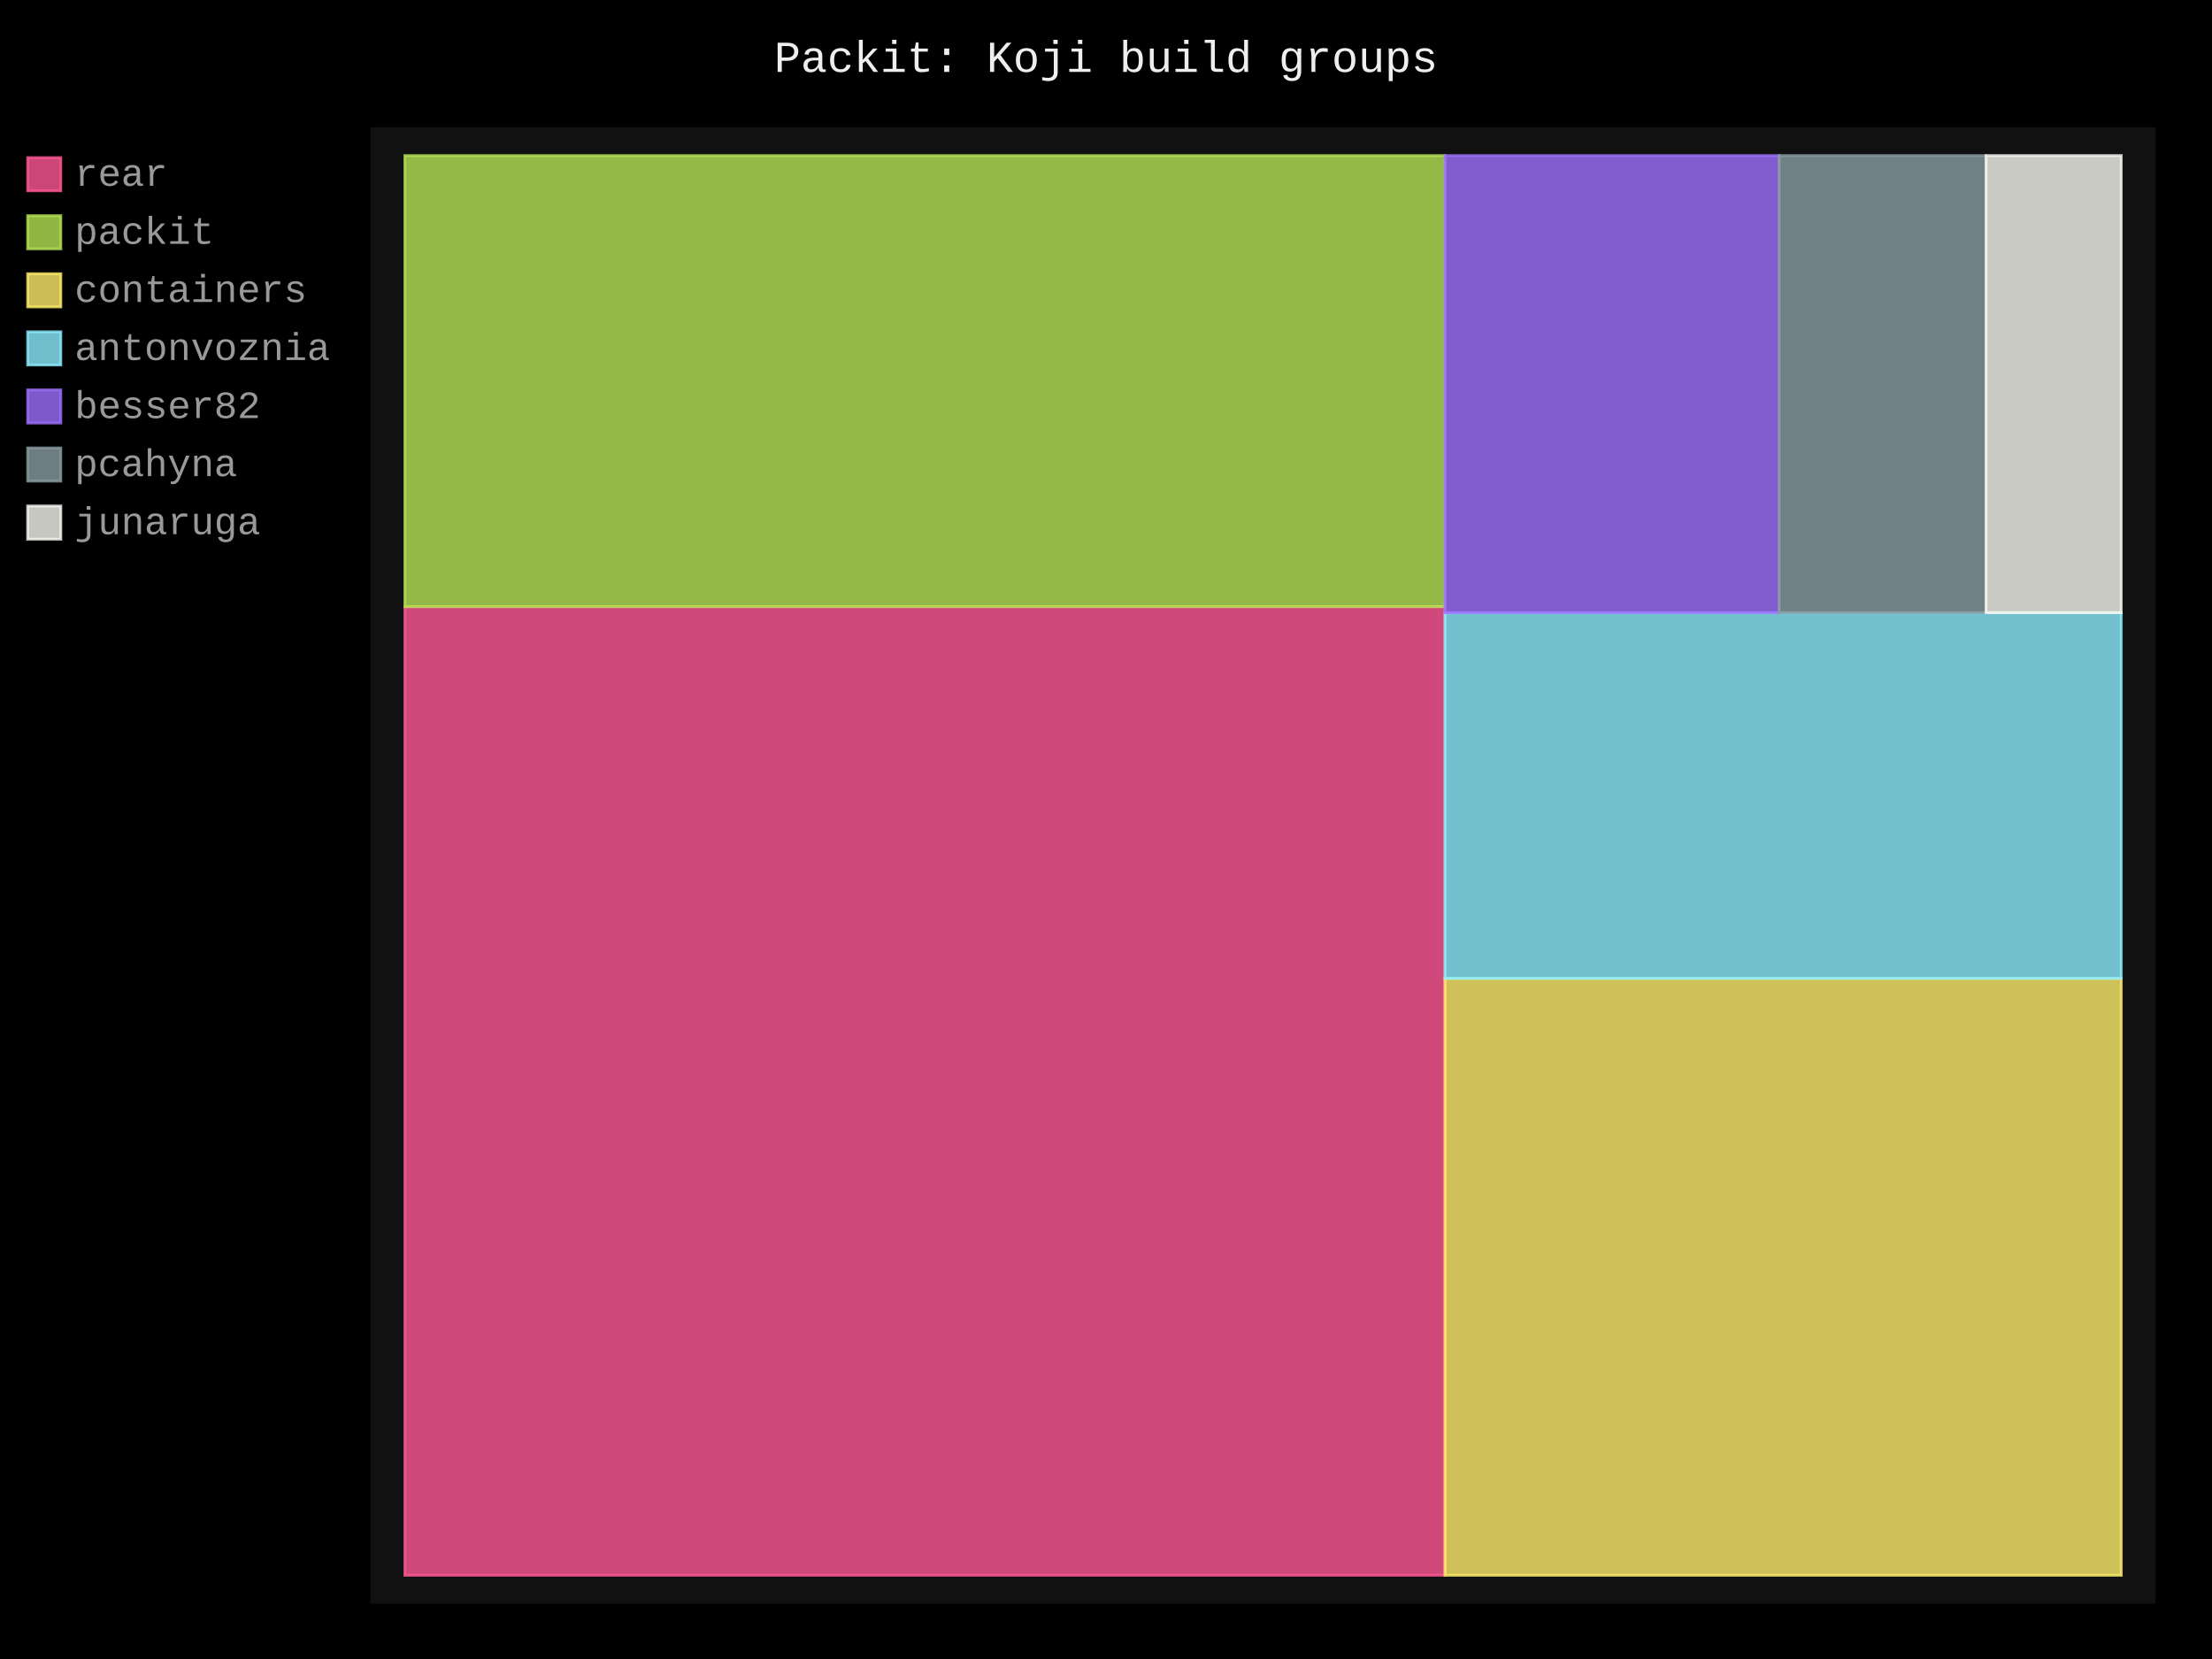
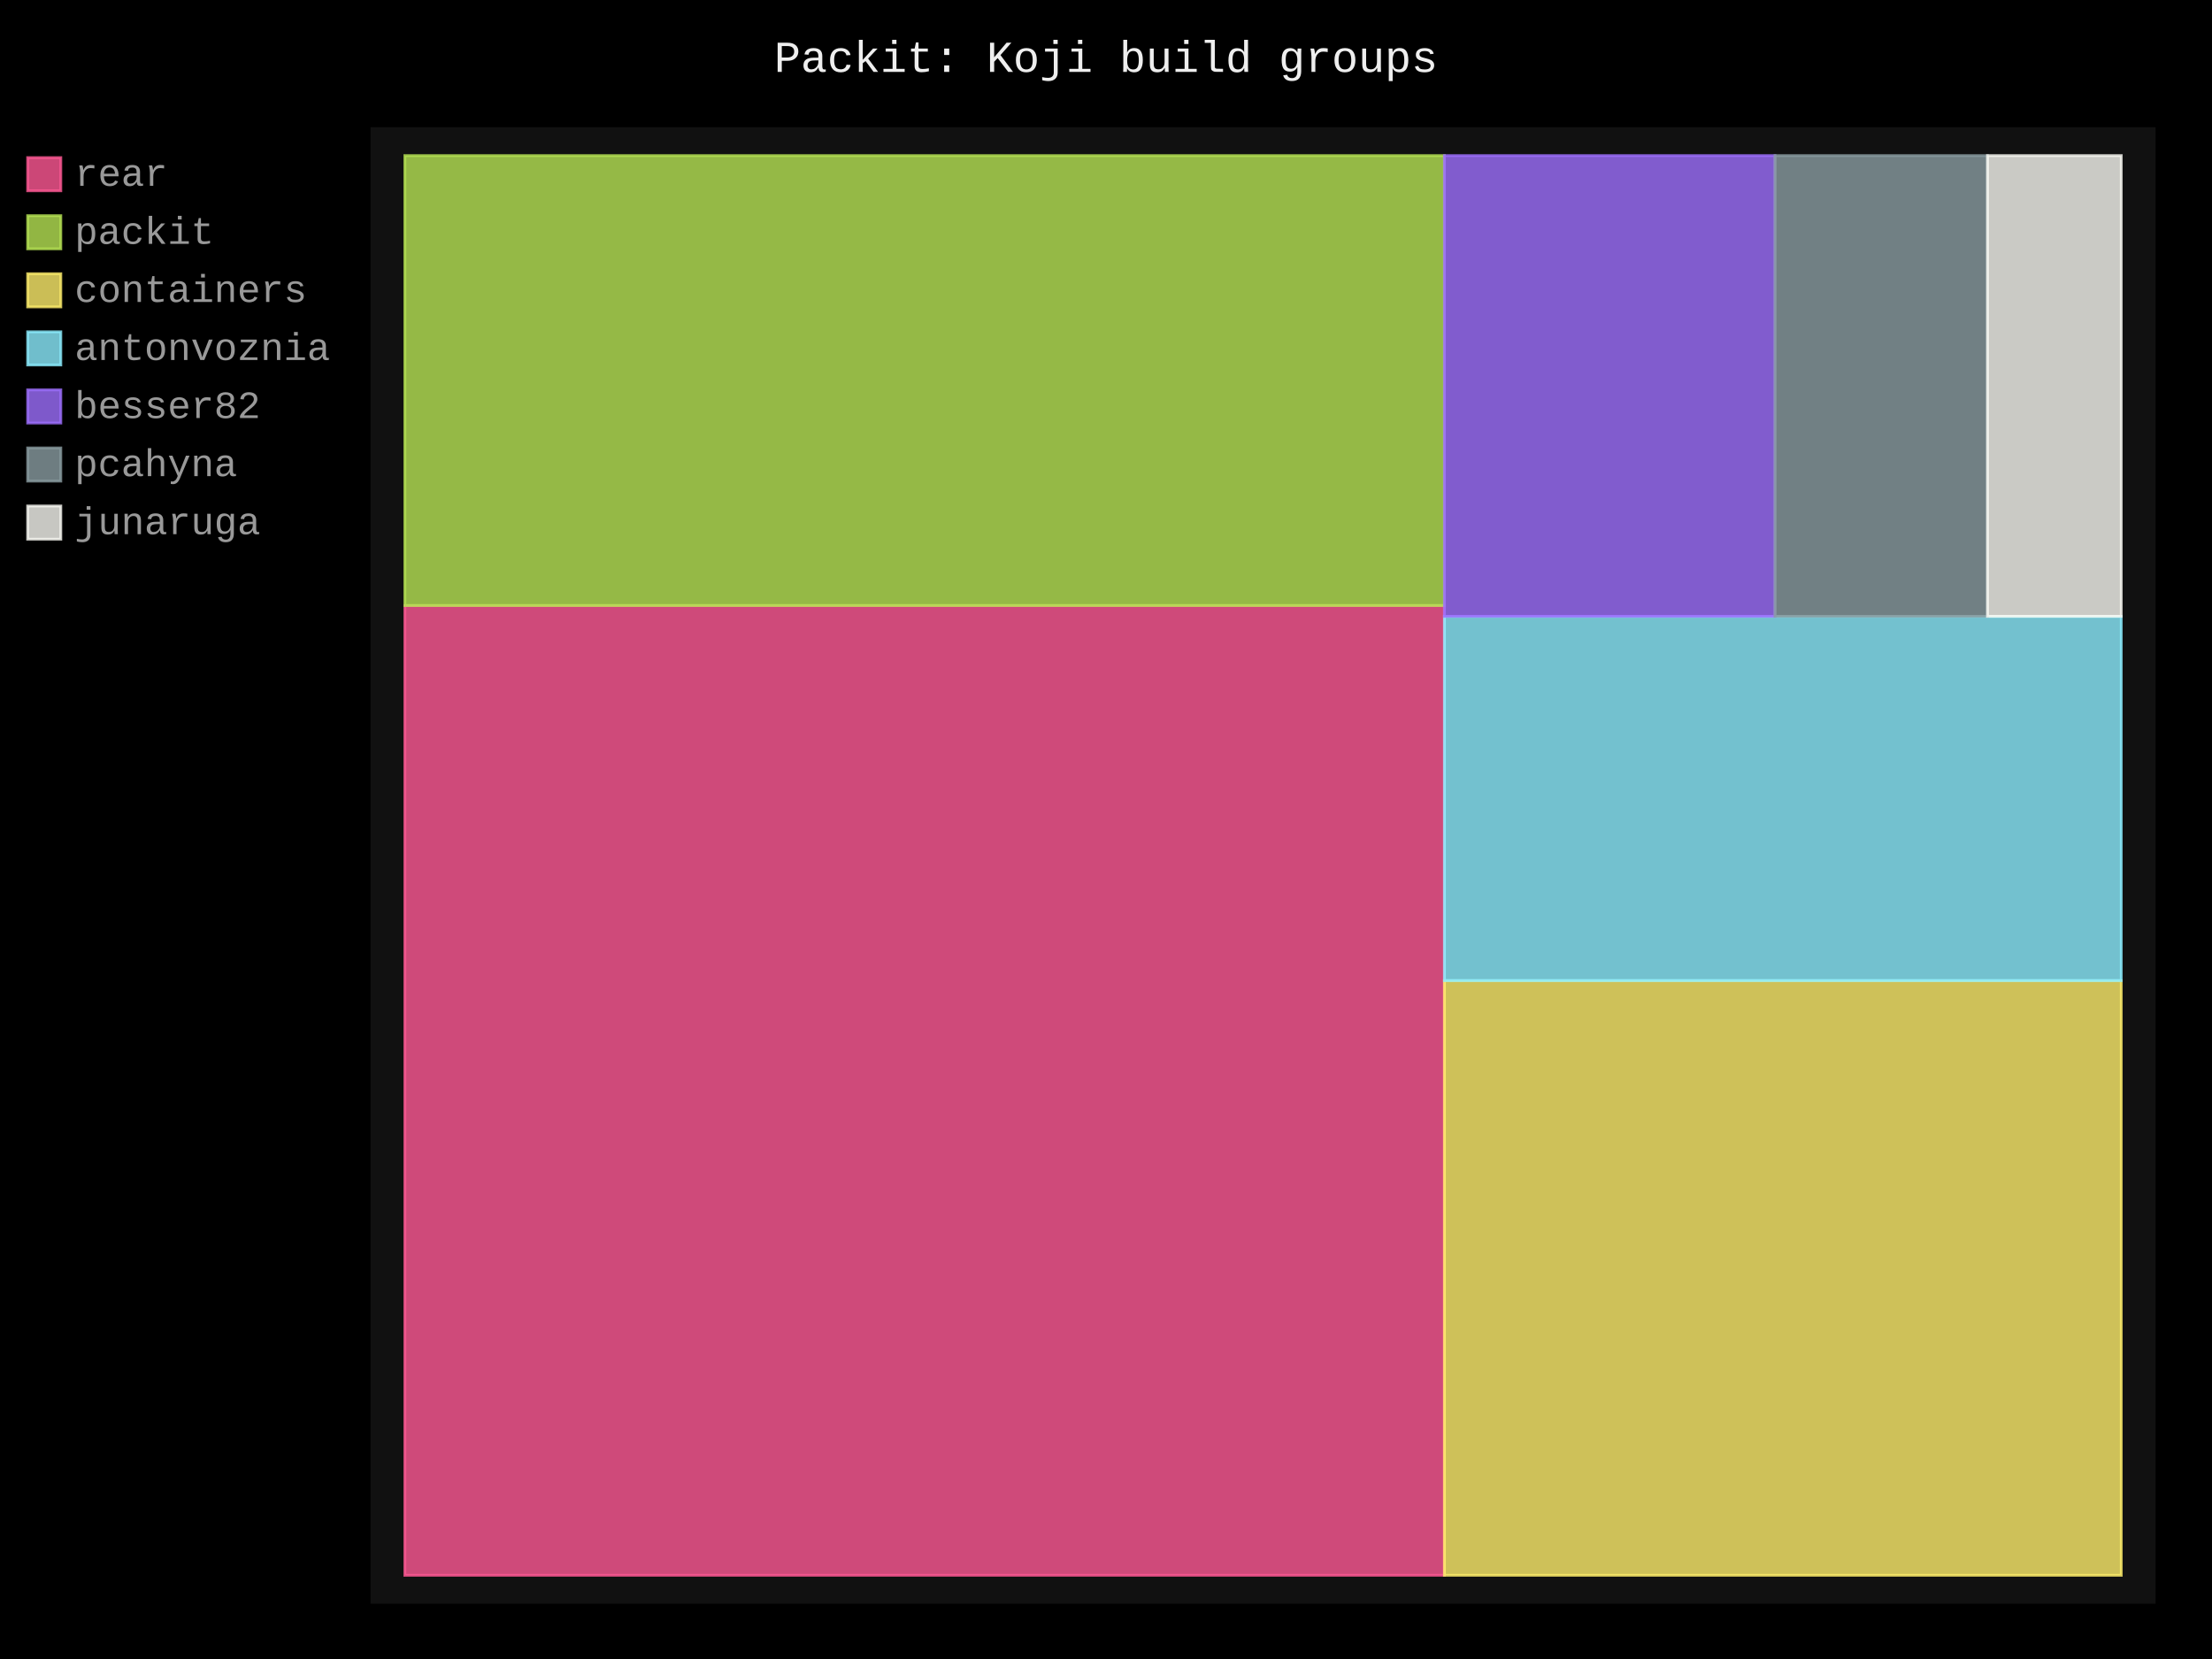
- <svg xmlns="http://www.w3.org/2000/svg" id="chart-530f692a-477c-4aa0-b236-9ef5ee14b91d" class="pygal-chart" viewBox="0 0 800 600">
+ <svg xmlns="http://www.w3.org/2000/svg" id="chart-50fc30d9-626a-4921-ab9c-c92bb52ec077" class="pygal-chart" viewBox="0 0 800 600">
  <defs>
-     <style type="text/css">#chart-530f692a-477c-4aa0-b236-9ef5ee14b91d{-webkit-user-select:none;-webkit-font-smoothing:antialiased;font-family:Consolas,"Liberation Mono",Menlo,Courier,monospace}#chart-530f692a-477c-4aa0-b236-9ef5ee14b91d .title{font-family:Consolas,"Liberation Mono",Menlo,Courier,monospace;font-size:16px}#chart-530f692a-477c-4aa0-b236-9ef5ee14b91d .legends .legend text{font-family:Consolas,"Liberation Mono",Menlo,Courier,monospace;font-size:14px}#chart-530f692a-477c-4aa0-b236-9ef5ee14b91d .axis text{font-family:Consolas,"Liberation Mono",Menlo,Courier,monospace;font-size:10px}#chart-530f692a-477c-4aa0-b236-9ef5ee14b91d .axis text.major{font-family:Consolas,"Liberation Mono",Menlo,Courier,monospace;font-size:10px}#chart-530f692a-477c-4aa0-b236-9ef5ee14b91d .text-overlay text.value{font-family:Consolas,"Liberation Mono",Menlo,Courier,monospace;font-size:16px}#chart-530f692a-477c-4aa0-b236-9ef5ee14b91d .text-overlay text.label{font-family:Consolas,"Liberation Mono",Menlo,Courier,monospace;font-size:10px}#chart-530f692a-477c-4aa0-b236-9ef5ee14b91d .tooltip{font-family:Consolas,"Liberation Mono",Menlo,Courier,monospace;font-size:14px}#chart-530f692a-477c-4aa0-b236-9ef5ee14b91d text.no_data{font-family:Consolas,"Liberation Mono",Menlo,Courier,monospace;font-size:64px}
- #chart-530f692a-477c-4aa0-b236-9ef5ee14b91d{background-color:black}#chart-530f692a-477c-4aa0-b236-9ef5ee14b91d path,#chart-530f692a-477c-4aa0-b236-9ef5ee14b91d line,#chart-530f692a-477c-4aa0-b236-9ef5ee14b91d rect,#chart-530f692a-477c-4aa0-b236-9ef5ee14b91d circle{-webkit-transition:250ms;-moz-transition:250ms;transition:250ms}#chart-530f692a-477c-4aa0-b236-9ef5ee14b91d .graph &gt; .background{fill:black}#chart-530f692a-477c-4aa0-b236-9ef5ee14b91d .plot &gt; .background{fill:#111}#chart-530f692a-477c-4aa0-b236-9ef5ee14b91d .graph{fill:#999}#chart-530f692a-477c-4aa0-b236-9ef5ee14b91d text.no_data{fill:#eee}#chart-530f692a-477c-4aa0-b236-9ef5ee14b91d .title{fill:#eee}#chart-530f692a-477c-4aa0-b236-9ef5ee14b91d .legends .legend text{fill:#999}#chart-530f692a-477c-4aa0-b236-9ef5ee14b91d .legends .legend:hover text{fill:#eee}#chart-530f692a-477c-4aa0-b236-9ef5ee14b91d .axis .line{stroke:#eee}#chart-530f692a-477c-4aa0-b236-9ef5ee14b91d .axis .guide.line{stroke:#555}#chart-530f692a-477c-4aa0-b236-9ef5ee14b91d .axis .major.line{stroke:#999}#chart-530f692a-477c-4aa0-b236-9ef5ee14b91d .axis text.major{fill:#eee}#chart-530f692a-477c-4aa0-b236-9ef5ee14b91d .axis.y .guides:hover .guide.line,#chart-530f692a-477c-4aa0-b236-9ef5ee14b91d .line-graph .axis.x .guides:hover .guide.line,#chart-530f692a-477c-4aa0-b236-9ef5ee14b91d .stackedline-graph .axis.x .guides:hover .guide.line,#chart-530f692a-477c-4aa0-b236-9ef5ee14b91d .xy-graph .axis.x .guides:hover .guide.line{stroke:#eee}#chart-530f692a-477c-4aa0-b236-9ef5ee14b91d .axis .guides:hover text{fill:#eee}#chart-530f692a-477c-4aa0-b236-9ef5ee14b91d .reactive{fill-opacity:.8;stroke-opacity:.8;stroke-width:1}#chart-530f692a-477c-4aa0-b236-9ef5ee14b91d .ci{stroke:#999}#chart-530f692a-477c-4aa0-b236-9ef5ee14b91d .reactive.active,#chart-530f692a-477c-4aa0-b236-9ef5ee14b91d .active .reactive{fill-opacity:.4;stroke-opacity:.9;stroke-width:4}#chart-530f692a-477c-4aa0-b236-9ef5ee14b91d .ci .reactive.active{stroke-width:1.5}#chart-530f692a-477c-4aa0-b236-9ef5ee14b91d .series text{fill:#eee}#chart-530f692a-477c-4aa0-b236-9ef5ee14b91d .tooltip rect{fill:#111;stroke:#eee;-webkit-transition:opacity 250ms;-moz-transition:opacity 250ms;transition:opacity 250ms}#chart-530f692a-477c-4aa0-b236-9ef5ee14b91d .tooltip .label{fill:#999}#chart-530f692a-477c-4aa0-b236-9ef5ee14b91d .tooltip .label{fill:#999}#chart-530f692a-477c-4aa0-b236-9ef5ee14b91d .tooltip .legend{font-size:.8em;fill:#555}#chart-530f692a-477c-4aa0-b236-9ef5ee14b91d .tooltip .x_label{font-size:.6em;fill:#eee}#chart-530f692a-477c-4aa0-b236-9ef5ee14b91d .tooltip .xlink{font-size:.5em;text-decoration:underline}#chart-530f692a-477c-4aa0-b236-9ef5ee14b91d .tooltip .value{font-size:1.5em}#chart-530f692a-477c-4aa0-b236-9ef5ee14b91d .bound{font-size:.5em}#chart-530f692a-477c-4aa0-b236-9ef5ee14b91d .max-value{font-size:.75em;fill:#555}#chart-530f692a-477c-4aa0-b236-9ef5ee14b91d .map-element{fill:#111;stroke:#555 !important}#chart-530f692a-477c-4aa0-b236-9ef5ee14b91d .map-element .reactive{fill-opacity:inherit;stroke-opacity:inherit}#chart-530f692a-477c-4aa0-b236-9ef5ee14b91d .color-0,#chart-530f692a-477c-4aa0-b236-9ef5ee14b91d .color-0 a:visited{stroke:#ff5995;fill:#ff5995}#chart-530f692a-477c-4aa0-b236-9ef5ee14b91d .color-1,#chart-530f692a-477c-4aa0-b236-9ef5ee14b91d .color-1 a:visited{stroke:#b6e354;fill:#b6e354}#chart-530f692a-477c-4aa0-b236-9ef5ee14b91d .color-2,#chart-530f692a-477c-4aa0-b236-9ef5ee14b91d .color-2 a:visited{stroke:#feed6c;fill:#feed6c}#chart-530f692a-477c-4aa0-b236-9ef5ee14b91d .color-3,#chart-530f692a-477c-4aa0-b236-9ef5ee14b91d .color-3 a:visited{stroke:#8cedff;fill:#8cedff}#chart-530f692a-477c-4aa0-b236-9ef5ee14b91d .color-4,#chart-530f692a-477c-4aa0-b236-9ef5ee14b91d .color-4 a:visited{stroke:#9e6ffe;fill:#9e6ffe}#chart-530f692a-477c-4aa0-b236-9ef5ee14b91d .color-5,#chart-530f692a-477c-4aa0-b236-9ef5ee14b91d .color-5 a:visited{stroke:#899ca1;fill:#899ca1}#chart-530f692a-477c-4aa0-b236-9ef5ee14b91d .color-6,#chart-530f692a-477c-4aa0-b236-9ef5ee14b91d .color-6 a:visited{stroke:#f8f8f2;fill:#f8f8f2}#chart-530f692a-477c-4aa0-b236-9ef5ee14b91d .text-overlay .color-0 text{fill:black}#chart-530f692a-477c-4aa0-b236-9ef5ee14b91d .text-overlay .color-1 text{fill:black}#chart-530f692a-477c-4aa0-b236-9ef5ee14b91d .text-overlay .color-2 text{fill:black}#chart-530f692a-477c-4aa0-b236-9ef5ee14b91d .text-overlay .color-3 text{fill:black}#chart-530f692a-477c-4aa0-b236-9ef5ee14b91d .text-overlay .color-4 text{fill:black}#chart-530f692a-477c-4aa0-b236-9ef5ee14b91d .text-overlay .color-5 text{fill:black}#chart-530f692a-477c-4aa0-b236-9ef5ee14b91d .text-overlay .color-6 text{fill:black}
- #chart-530f692a-477c-4aa0-b236-9ef5ee14b91d text.no_data{text-anchor:middle}#chart-530f692a-477c-4aa0-b236-9ef5ee14b91d .guide.line{fill:none}#chart-530f692a-477c-4aa0-b236-9ef5ee14b91d .centered{text-anchor:middle}#chart-530f692a-477c-4aa0-b236-9ef5ee14b91d .title{text-anchor:middle}#chart-530f692a-477c-4aa0-b236-9ef5ee14b91d .legends .legend text{fill-opacity:1}#chart-530f692a-477c-4aa0-b236-9ef5ee14b91d .axis.x text{text-anchor:middle}#chart-530f692a-477c-4aa0-b236-9ef5ee14b91d .axis.x:not(.web) text[transform]{text-anchor:start}#chart-530f692a-477c-4aa0-b236-9ef5ee14b91d .axis.x:not(.web) text[transform].backwards{text-anchor:end}#chart-530f692a-477c-4aa0-b236-9ef5ee14b91d .axis.y text{text-anchor:end}#chart-530f692a-477c-4aa0-b236-9ef5ee14b91d .axis.y text[transform].backwards{text-anchor:start}#chart-530f692a-477c-4aa0-b236-9ef5ee14b91d .axis.y2 text{text-anchor:start}#chart-530f692a-477c-4aa0-b236-9ef5ee14b91d .axis.y2 text[transform].backwards{text-anchor:end}#chart-530f692a-477c-4aa0-b236-9ef5ee14b91d .axis .guide.line{stroke-dasharray:4,4;stroke:black}#chart-530f692a-477c-4aa0-b236-9ef5ee14b91d .axis .major.guide.line{stroke-dasharray:6,6;stroke:black}#chart-530f692a-477c-4aa0-b236-9ef5ee14b91d .horizontal .axis.y .guide.line,#chart-530f692a-477c-4aa0-b236-9ef5ee14b91d .horizontal .axis.y2 .guide.line,#chart-530f692a-477c-4aa0-b236-9ef5ee14b91d .vertical .axis.x .guide.line{opacity:0}#chart-530f692a-477c-4aa0-b236-9ef5ee14b91d .horizontal .axis.always_show .guide.line,#chart-530f692a-477c-4aa0-b236-9ef5ee14b91d .vertical .axis.always_show .guide.line{opacity:1 !important}#chart-530f692a-477c-4aa0-b236-9ef5ee14b91d .axis.y .guides:hover .guide.line,#chart-530f692a-477c-4aa0-b236-9ef5ee14b91d .axis.y2 .guides:hover .guide.line,#chart-530f692a-477c-4aa0-b236-9ef5ee14b91d .axis.x .guides:hover .guide.line{opacity:1}#chart-530f692a-477c-4aa0-b236-9ef5ee14b91d .axis .guides:hover text{opacity:1}#chart-530f692a-477c-4aa0-b236-9ef5ee14b91d .nofill{fill:none}#chart-530f692a-477c-4aa0-b236-9ef5ee14b91d .subtle-fill{fill-opacity:.2}#chart-530f692a-477c-4aa0-b236-9ef5ee14b91d .dot{stroke-width:1px;fill-opacity:1;stroke-opacity:1}#chart-530f692a-477c-4aa0-b236-9ef5ee14b91d .dot.active{stroke-width:5px}#chart-530f692a-477c-4aa0-b236-9ef5ee14b91d .dot.negative{fill:transparent}#chart-530f692a-477c-4aa0-b236-9ef5ee14b91d text,#chart-530f692a-477c-4aa0-b236-9ef5ee14b91d tspan{stroke:none !important}#chart-530f692a-477c-4aa0-b236-9ef5ee14b91d .series text.active{opacity:1}#chart-530f692a-477c-4aa0-b236-9ef5ee14b91d .tooltip rect{fill-opacity:.95;stroke-width:.5}#chart-530f692a-477c-4aa0-b236-9ef5ee14b91d .tooltip text{fill-opacity:1}#chart-530f692a-477c-4aa0-b236-9ef5ee14b91d .showable{visibility:hidden}#chart-530f692a-477c-4aa0-b236-9ef5ee14b91d .showable.shown{visibility:visible}#chart-530f692a-477c-4aa0-b236-9ef5ee14b91d .gauge-background{fill:rgba(229,229,229,1);stroke:none}#chart-530f692a-477c-4aa0-b236-9ef5ee14b91d .bg-lines{stroke:black;stroke-width:2px}</style>
+     <style type="text/css">#chart-50fc30d9-626a-4921-ab9c-c92bb52ec077{-webkit-user-select:none;-webkit-font-smoothing:antialiased;font-family:Consolas,"Liberation Mono",Menlo,Courier,monospace}#chart-50fc30d9-626a-4921-ab9c-c92bb52ec077 .title{font-family:Consolas,"Liberation Mono",Menlo,Courier,monospace;font-size:16px}#chart-50fc30d9-626a-4921-ab9c-c92bb52ec077 .legends .legend text{font-family:Consolas,"Liberation Mono",Menlo,Courier,monospace;font-size:14px}#chart-50fc30d9-626a-4921-ab9c-c92bb52ec077 .axis text{font-family:Consolas,"Liberation Mono",Menlo,Courier,monospace;font-size:10px}#chart-50fc30d9-626a-4921-ab9c-c92bb52ec077 .axis text.major{font-family:Consolas,"Liberation Mono",Menlo,Courier,monospace;font-size:10px}#chart-50fc30d9-626a-4921-ab9c-c92bb52ec077 .text-overlay text.value{font-family:Consolas,"Liberation Mono",Menlo,Courier,monospace;font-size:16px}#chart-50fc30d9-626a-4921-ab9c-c92bb52ec077 .text-overlay text.label{font-family:Consolas,"Liberation Mono",Menlo,Courier,monospace;font-size:10px}#chart-50fc30d9-626a-4921-ab9c-c92bb52ec077 .tooltip{font-family:Consolas,"Liberation Mono",Menlo,Courier,monospace;font-size:14px}#chart-50fc30d9-626a-4921-ab9c-c92bb52ec077 text.no_data{font-family:Consolas,"Liberation Mono",Menlo,Courier,monospace;font-size:64px}
+ #chart-50fc30d9-626a-4921-ab9c-c92bb52ec077{background-color:black}#chart-50fc30d9-626a-4921-ab9c-c92bb52ec077 path,#chart-50fc30d9-626a-4921-ab9c-c92bb52ec077 line,#chart-50fc30d9-626a-4921-ab9c-c92bb52ec077 rect,#chart-50fc30d9-626a-4921-ab9c-c92bb52ec077 circle{-webkit-transition:250ms;-moz-transition:250ms;transition:250ms}#chart-50fc30d9-626a-4921-ab9c-c92bb52ec077 .graph &gt; .background{fill:black}#chart-50fc30d9-626a-4921-ab9c-c92bb52ec077 .plot &gt; .background{fill:#111}#chart-50fc30d9-626a-4921-ab9c-c92bb52ec077 .graph{fill:#999}#chart-50fc30d9-626a-4921-ab9c-c92bb52ec077 text.no_data{fill:#eee}#chart-50fc30d9-626a-4921-ab9c-c92bb52ec077 .title{fill:#eee}#chart-50fc30d9-626a-4921-ab9c-c92bb52ec077 .legends .legend text{fill:#999}#chart-50fc30d9-626a-4921-ab9c-c92bb52ec077 .legends .legend:hover text{fill:#eee}#chart-50fc30d9-626a-4921-ab9c-c92bb52ec077 .axis .line{stroke:#eee}#chart-50fc30d9-626a-4921-ab9c-c92bb52ec077 .axis .guide.line{stroke:#555}#chart-50fc30d9-626a-4921-ab9c-c92bb52ec077 .axis .major.line{stroke:#999}#chart-50fc30d9-626a-4921-ab9c-c92bb52ec077 .axis text.major{fill:#eee}#chart-50fc30d9-626a-4921-ab9c-c92bb52ec077 .axis.y .guides:hover .guide.line,#chart-50fc30d9-626a-4921-ab9c-c92bb52ec077 .line-graph .axis.x .guides:hover .guide.line,#chart-50fc30d9-626a-4921-ab9c-c92bb52ec077 .stackedline-graph .axis.x .guides:hover .guide.line,#chart-50fc30d9-626a-4921-ab9c-c92bb52ec077 .xy-graph .axis.x .guides:hover .guide.line{stroke:#eee}#chart-50fc30d9-626a-4921-ab9c-c92bb52ec077 .axis .guides:hover text{fill:#eee}#chart-50fc30d9-626a-4921-ab9c-c92bb52ec077 .reactive{fill-opacity:.8;stroke-opacity:.8;stroke-width:1}#chart-50fc30d9-626a-4921-ab9c-c92bb52ec077 .ci{stroke:#999}#chart-50fc30d9-626a-4921-ab9c-c92bb52ec077 .reactive.active,#chart-50fc30d9-626a-4921-ab9c-c92bb52ec077 .active .reactive{fill-opacity:.4;stroke-opacity:.9;stroke-width:4}#chart-50fc30d9-626a-4921-ab9c-c92bb52ec077 .ci .reactive.active{stroke-width:1.5}#chart-50fc30d9-626a-4921-ab9c-c92bb52ec077 .series text{fill:#eee}#chart-50fc30d9-626a-4921-ab9c-c92bb52ec077 .tooltip rect{fill:#111;stroke:#eee;-webkit-transition:opacity 250ms;-moz-transition:opacity 250ms;transition:opacity 250ms}#chart-50fc30d9-626a-4921-ab9c-c92bb52ec077 .tooltip .label{fill:#999}#chart-50fc30d9-626a-4921-ab9c-c92bb52ec077 .tooltip .label{fill:#999}#chart-50fc30d9-626a-4921-ab9c-c92bb52ec077 .tooltip .legend{font-size:.8em;fill:#555}#chart-50fc30d9-626a-4921-ab9c-c92bb52ec077 .tooltip .x_label{font-size:.6em;fill:#eee}#chart-50fc30d9-626a-4921-ab9c-c92bb52ec077 .tooltip .xlink{font-size:.5em;text-decoration:underline}#chart-50fc30d9-626a-4921-ab9c-c92bb52ec077 .tooltip .value{font-size:1.5em}#chart-50fc30d9-626a-4921-ab9c-c92bb52ec077 .bound{font-size:.5em}#chart-50fc30d9-626a-4921-ab9c-c92bb52ec077 .max-value{font-size:.75em;fill:#555}#chart-50fc30d9-626a-4921-ab9c-c92bb52ec077 .map-element{fill:#111;stroke:#555 !important}#chart-50fc30d9-626a-4921-ab9c-c92bb52ec077 .map-element .reactive{fill-opacity:inherit;stroke-opacity:inherit}#chart-50fc30d9-626a-4921-ab9c-c92bb52ec077 .color-0,#chart-50fc30d9-626a-4921-ab9c-c92bb52ec077 .color-0 a:visited{stroke:#ff5995;fill:#ff5995}#chart-50fc30d9-626a-4921-ab9c-c92bb52ec077 .color-1,#chart-50fc30d9-626a-4921-ab9c-c92bb52ec077 .color-1 a:visited{stroke:#b6e354;fill:#b6e354}#chart-50fc30d9-626a-4921-ab9c-c92bb52ec077 .color-2,#chart-50fc30d9-626a-4921-ab9c-c92bb52ec077 .color-2 a:visited{stroke:#feed6c;fill:#feed6c}#chart-50fc30d9-626a-4921-ab9c-c92bb52ec077 .color-3,#chart-50fc30d9-626a-4921-ab9c-c92bb52ec077 .color-3 a:visited{stroke:#8cedff;fill:#8cedff}#chart-50fc30d9-626a-4921-ab9c-c92bb52ec077 .color-4,#chart-50fc30d9-626a-4921-ab9c-c92bb52ec077 .color-4 a:visited{stroke:#9e6ffe;fill:#9e6ffe}#chart-50fc30d9-626a-4921-ab9c-c92bb52ec077 .color-5,#chart-50fc30d9-626a-4921-ab9c-c92bb52ec077 .color-5 a:visited{stroke:#899ca1;fill:#899ca1}#chart-50fc30d9-626a-4921-ab9c-c92bb52ec077 .color-6,#chart-50fc30d9-626a-4921-ab9c-c92bb52ec077 .color-6 a:visited{stroke:#f8f8f2;fill:#f8f8f2}#chart-50fc30d9-626a-4921-ab9c-c92bb52ec077 .text-overlay .color-0 text{fill:black}#chart-50fc30d9-626a-4921-ab9c-c92bb52ec077 .text-overlay .color-1 text{fill:black}#chart-50fc30d9-626a-4921-ab9c-c92bb52ec077 .text-overlay .color-2 text{fill:black}#chart-50fc30d9-626a-4921-ab9c-c92bb52ec077 .text-overlay .color-3 text{fill:black}#chart-50fc30d9-626a-4921-ab9c-c92bb52ec077 .text-overlay .color-4 text{fill:black}#chart-50fc30d9-626a-4921-ab9c-c92bb52ec077 .text-overlay .color-5 text{fill:black}#chart-50fc30d9-626a-4921-ab9c-c92bb52ec077 .text-overlay .color-6 text{fill:black}
+ #chart-50fc30d9-626a-4921-ab9c-c92bb52ec077 text.no_data{text-anchor:middle}#chart-50fc30d9-626a-4921-ab9c-c92bb52ec077 .guide.line{fill:none}#chart-50fc30d9-626a-4921-ab9c-c92bb52ec077 .centered{text-anchor:middle}#chart-50fc30d9-626a-4921-ab9c-c92bb52ec077 .title{text-anchor:middle}#chart-50fc30d9-626a-4921-ab9c-c92bb52ec077 .legends .legend text{fill-opacity:1}#chart-50fc30d9-626a-4921-ab9c-c92bb52ec077 .axis.x text{text-anchor:middle}#chart-50fc30d9-626a-4921-ab9c-c92bb52ec077 .axis.x:not(.web) text[transform]{text-anchor:start}#chart-50fc30d9-626a-4921-ab9c-c92bb52ec077 .axis.x:not(.web) text[transform].backwards{text-anchor:end}#chart-50fc30d9-626a-4921-ab9c-c92bb52ec077 .axis.y text{text-anchor:end}#chart-50fc30d9-626a-4921-ab9c-c92bb52ec077 .axis.y text[transform].backwards{text-anchor:start}#chart-50fc30d9-626a-4921-ab9c-c92bb52ec077 .axis.y2 text{text-anchor:start}#chart-50fc30d9-626a-4921-ab9c-c92bb52ec077 .axis.y2 text[transform].backwards{text-anchor:end}#chart-50fc30d9-626a-4921-ab9c-c92bb52ec077 .axis .guide.line{stroke-dasharray:4,4;stroke:black}#chart-50fc30d9-626a-4921-ab9c-c92bb52ec077 .axis .major.guide.line{stroke-dasharray:6,6;stroke:black}#chart-50fc30d9-626a-4921-ab9c-c92bb52ec077 .horizontal .axis.y .guide.line,#chart-50fc30d9-626a-4921-ab9c-c92bb52ec077 .horizontal .axis.y2 .guide.line,#chart-50fc30d9-626a-4921-ab9c-c92bb52ec077 .vertical .axis.x .guide.line{opacity:0}#chart-50fc30d9-626a-4921-ab9c-c92bb52ec077 .horizontal .axis.always_show .guide.line,#chart-50fc30d9-626a-4921-ab9c-c92bb52ec077 .vertical .axis.always_show .guide.line{opacity:1 !important}#chart-50fc30d9-626a-4921-ab9c-c92bb52ec077 .axis.y .guides:hover .guide.line,#chart-50fc30d9-626a-4921-ab9c-c92bb52ec077 .axis.y2 .guides:hover .guide.line,#chart-50fc30d9-626a-4921-ab9c-c92bb52ec077 .axis.x .guides:hover .guide.line{opacity:1}#chart-50fc30d9-626a-4921-ab9c-c92bb52ec077 .axis .guides:hover text{opacity:1}#chart-50fc30d9-626a-4921-ab9c-c92bb52ec077 .nofill{fill:none}#chart-50fc30d9-626a-4921-ab9c-c92bb52ec077 .subtle-fill{fill-opacity:.2}#chart-50fc30d9-626a-4921-ab9c-c92bb52ec077 .dot{stroke-width:1px;fill-opacity:1;stroke-opacity:1}#chart-50fc30d9-626a-4921-ab9c-c92bb52ec077 .dot.active{stroke-width:5px}#chart-50fc30d9-626a-4921-ab9c-c92bb52ec077 .dot.negative{fill:transparent}#chart-50fc30d9-626a-4921-ab9c-c92bb52ec077 text,#chart-50fc30d9-626a-4921-ab9c-c92bb52ec077 tspan{stroke:none !important}#chart-50fc30d9-626a-4921-ab9c-c92bb52ec077 .series text.active{opacity:1}#chart-50fc30d9-626a-4921-ab9c-c92bb52ec077 .tooltip rect{fill-opacity:.95;stroke-width:.5}#chart-50fc30d9-626a-4921-ab9c-c92bb52ec077 .tooltip text{fill-opacity:1}#chart-50fc30d9-626a-4921-ab9c-c92bb52ec077 .showable{visibility:hidden}#chart-50fc30d9-626a-4921-ab9c-c92bb52ec077 .showable.shown{visibility:visible}#chart-50fc30d9-626a-4921-ab9c-c92bb52ec077 .gauge-background{fill:rgba(229,229,229,1);stroke:none}#chart-50fc30d9-626a-4921-ab9c-c92bb52ec077 .bg-lines{stroke:black;stroke-width:2px}</style>
  </defs>
  <g class="graph treemap-graph vertical">
    <rect x="0" y="0" width="800" height="600" class="background" />
    <g transform="translate(134, 46)" class="plot">
      <rect x="0" y="0" width="645.6" height="534" class="background" />
      <g class="series serie-0 color-0">
        <g class="rects">
          <g class="rect">
-             <rect x="12.415" y="173.413" width="376.168" height="350.317" class="rect reactive tooltip-trigger" />
+             <rect x="12.415" y="173.013" width="375.972" height="350.718" class="rect reactive tooltip-trigger" />
          </g>
        </g>
      </g>
      <g class="series serie-1 color-1">
        <g class="rects">
          <g class="rect">
-             <rect x="12.415" y="10.269" width="376.168" height="163.144" class="rect reactive tooltip-trigger" />
+             <rect x="12.415" y="10.269" width="375.972" height="162.743" class="rect reactive tooltip-trigger" />
          </g>
        </g>
      </g>
      <g class="series serie-2 color-2">
        <g class="rects">
          <g class="rect">
-             <rect x="388.583" y="307.844" width="244.602" height="215.887" class="rect reactive tooltip-trigger" />
+             <rect x="388.387" y="308.658" width="244.797" height="215.073" class="rect reactive tooltip-trigger" />
          </g>
        </g>
      </g>
      <g class="series serie-3 color-3">
        <g class="rects">
          <g class="rect">
-             <rect x="388.583" y="175.588" width="244.602" height="132.255" class="rect reactive tooltip-trigger" />
+             <rect x="388.387" y="176.902" width="244.797" height="131.756" class="rect reactive tooltip-trigger" />
          </g>
        </g>
      </g>
      <g class="series serie-4 color-4">
        <g class="rects">
          <g class="rect">
-             <rect x="388.583" y="10.269" width="120.862" height="165.319" class="rect reactive tooltip-trigger" />
+             <rect x="388.387" y="10.269" width="119.552" height="166.633" class="rect reactive tooltip-trigger" />
          </g>
        </g>
      </g>
      <g class="series serie-5 color-5">
        <g class="rects">
          <g class="rect">
-             <rect x="509.445" y="10.269" width="74.819" height="165.319" class="rect reactive tooltip-trigger" />
+             <rect x="507.939" y="10.269" width="76.855" height="166.633" class="rect reactive tooltip-trigger" />
          </g>
        </g>
      </g>
      <g class="series serie-6 color-6">
        <g class="rects">
          <g class="rect">
-             <rect x="584.264" y="10.269" width="48.92" height="165.319" class="rect reactive tooltip-trigger" />
+             <rect x="584.794" y="10.269" width="48.39" height="166.633" class="rect reactive tooltip-trigger" />
          </g>
        </g>
      </g>
    </g>
    <g class="titles">
      <text x="400.0" y="26" class="title plot_title">Packit: Koji build groups</text>
    </g>
    <g transform="translate(134, 46)" class="plot overlay">
      <g class="series serie-0 color-0" />
      <g class="series serie-1 color-1" />
      <g class="series serie-2 color-2" />
      <g class="series serie-3 color-3" />
      <g class="series serie-4 color-4" />
      <g class="series serie-5 color-5" />
      <g class="series serie-6 color-6" />
    </g>
    <g transform="translate(134, 46)" class="plot text-overlay">
      <g class="series serie-0 color-0" />
      <g class="series serie-1 color-1" />
      <g class="series serie-2 color-2" />
      <g class="series serie-3 color-3" />
      <g class="series serie-4 color-4" />
      <g class="series serie-5 color-5" />
      <g class="series serie-6 color-6" />
    </g>
    <g transform="translate(134, 46)" class="plot tooltip-overlay">
      <g transform="translate(0 0)" style="opacity: 0" class="tooltip">
        <rect rx="0" ry="0" width="0" height="0" class="tooltip-box" />
        <g class="text" />
      </g>
    </g>
    <g transform="translate(10, 56)" class="legends">
      <g id="activate-serie-0" class="legend reactive activate-serie">
        <rect x="0.0" y="1.0" width="12" height="12" class="color-0 reactive" />
        <text x="17.0" y="11.2">rear</text>
      </g>
      <g id="activate-serie-1" class="legend reactive activate-serie">
        <rect x="0.0" y="22.0" width="12" height="12" class="color-1 reactive" />
        <text x="17.0" y="32.2">packit</text>
      </g>
      <g id="activate-serie-2" class="legend reactive activate-serie">
        <rect x="0.0" y="43.0" width="12" height="12" class="color-2 reactive" />
        <text x="17.0" y="53.2">containers</text>
      </g>
      <g id="activate-serie-3" class="legend reactive activate-serie">
        <rect x="0.0" y="64.0" width="12" height="12" class="color-3 reactive" />
        <text x="17.0" y="74.2">antonvoznia</text>
      </g>
      <g id="activate-serie-4" class="legend reactive activate-serie">
        <rect x="0.0" y="85.0" width="12" height="12" class="color-4 reactive" />
        <text x="17.0" y="95.2">besser82</text>
      </g>
      <g id="activate-serie-5" class="legend reactive activate-serie">
        <rect x="0.0" y="106.0" width="12" height="12" class="color-5 reactive" />
        <text x="17.0" y="116.2">pcahyna</text>
      </g>
      <g id="activate-serie-6" class="legend reactive activate-serie">
        <rect x="0.0" y="127.0" width="12" height="12" class="color-6 reactive" />
        <text x="17.0" y="137.2">junaruga</text>
      </g>
    </g>
    <g transform="translate(790, 56)" class="legends" />
  </g>
</svg>
